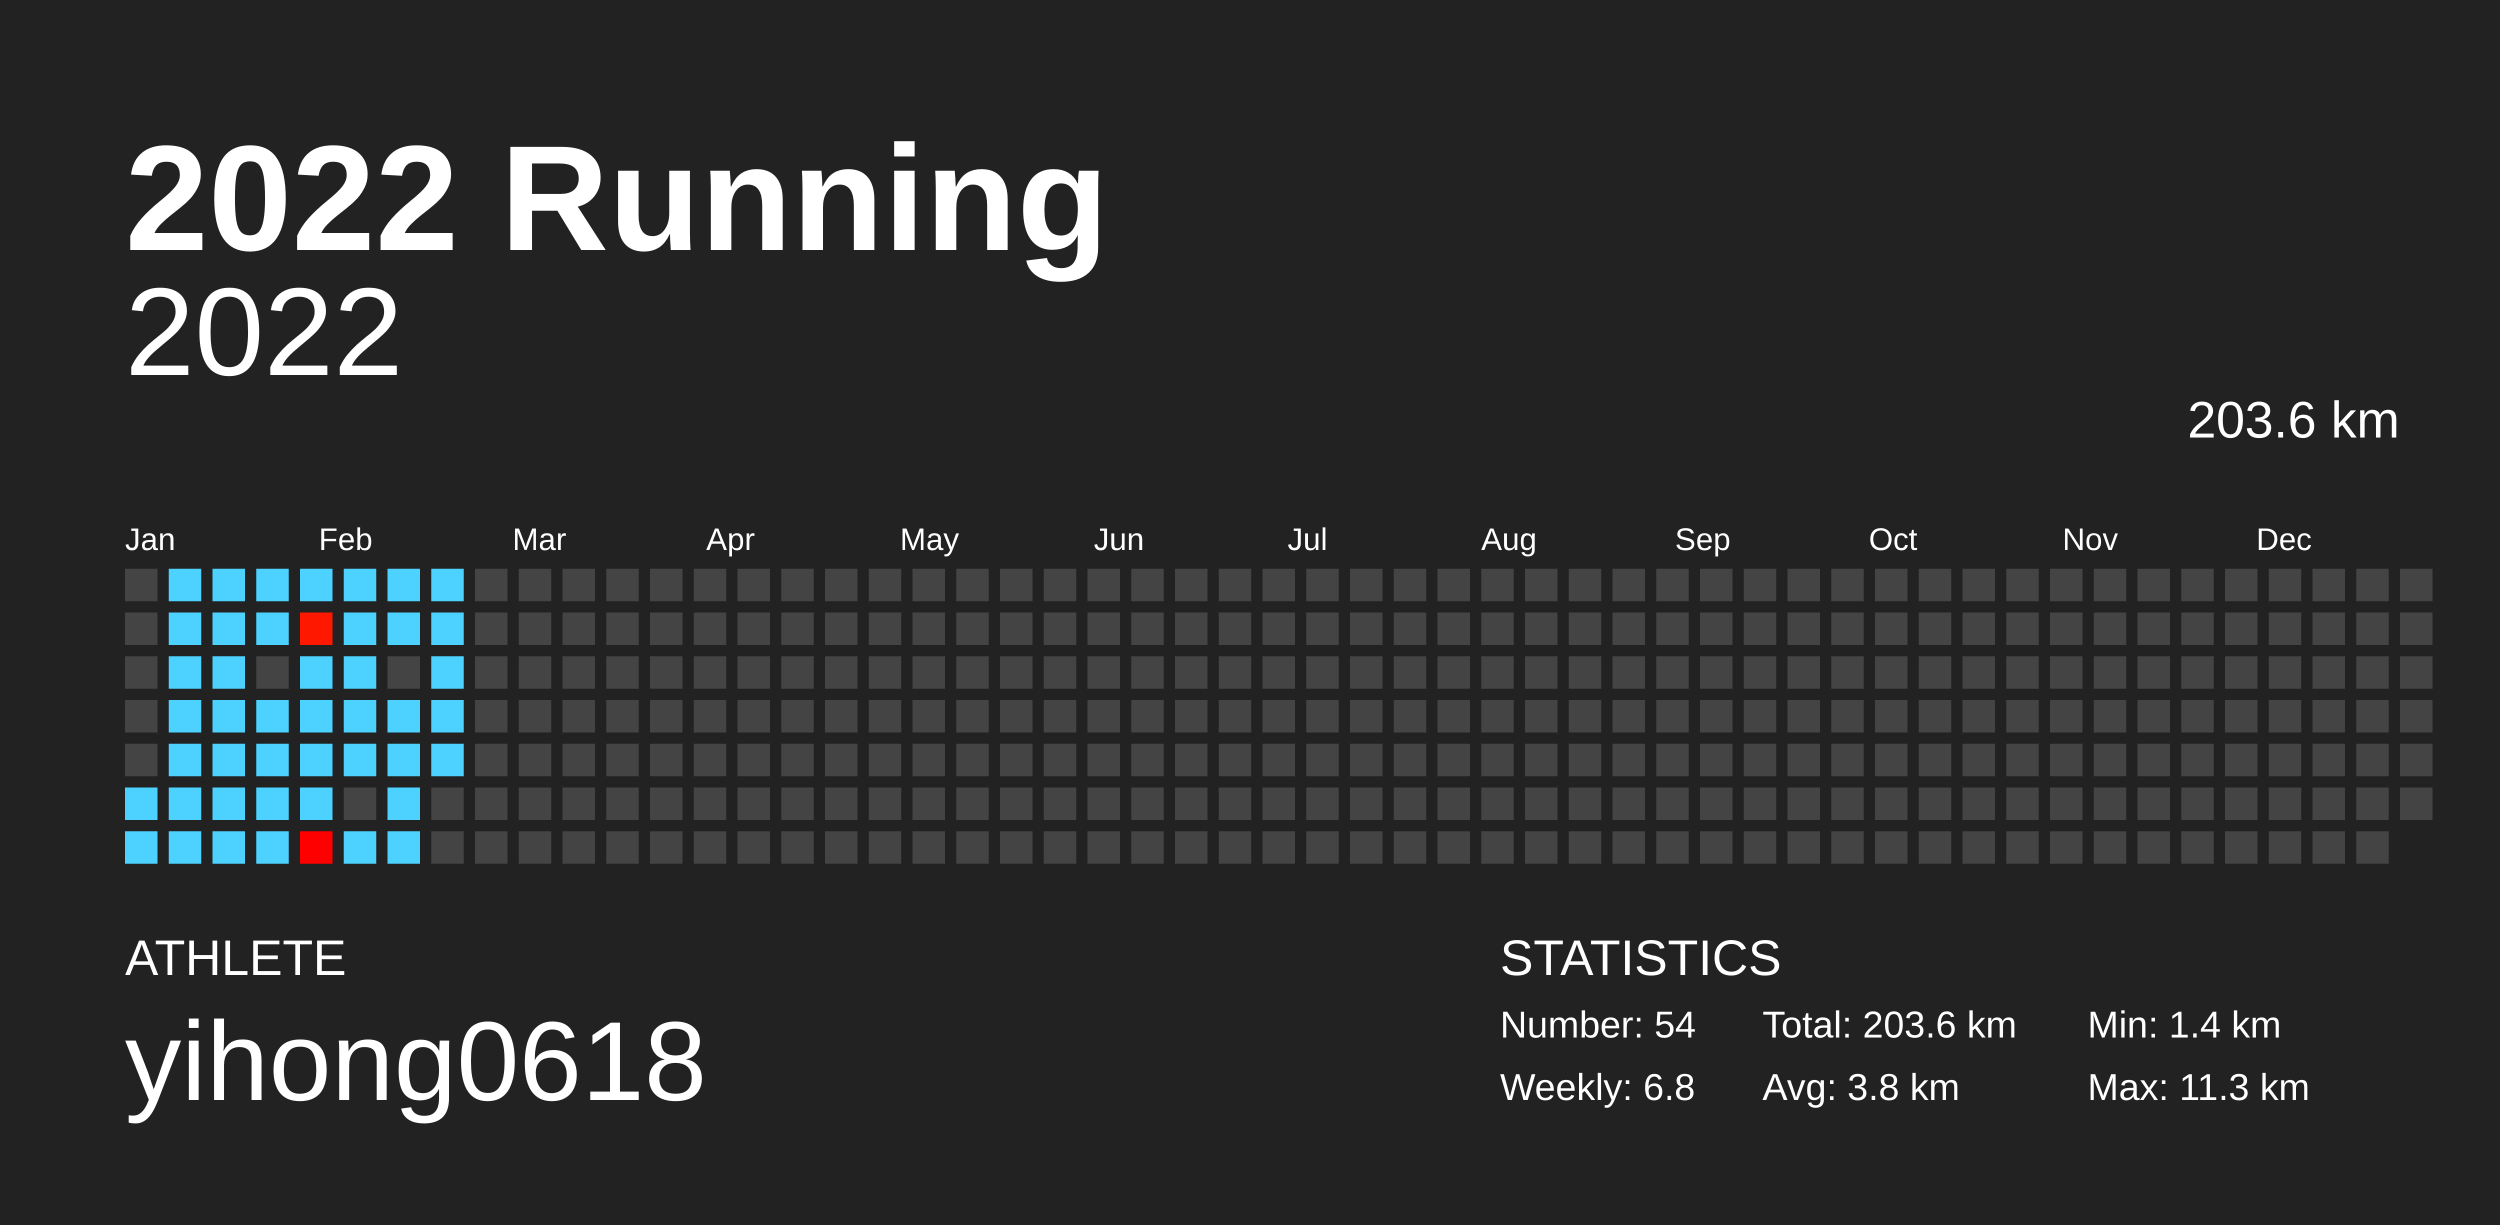
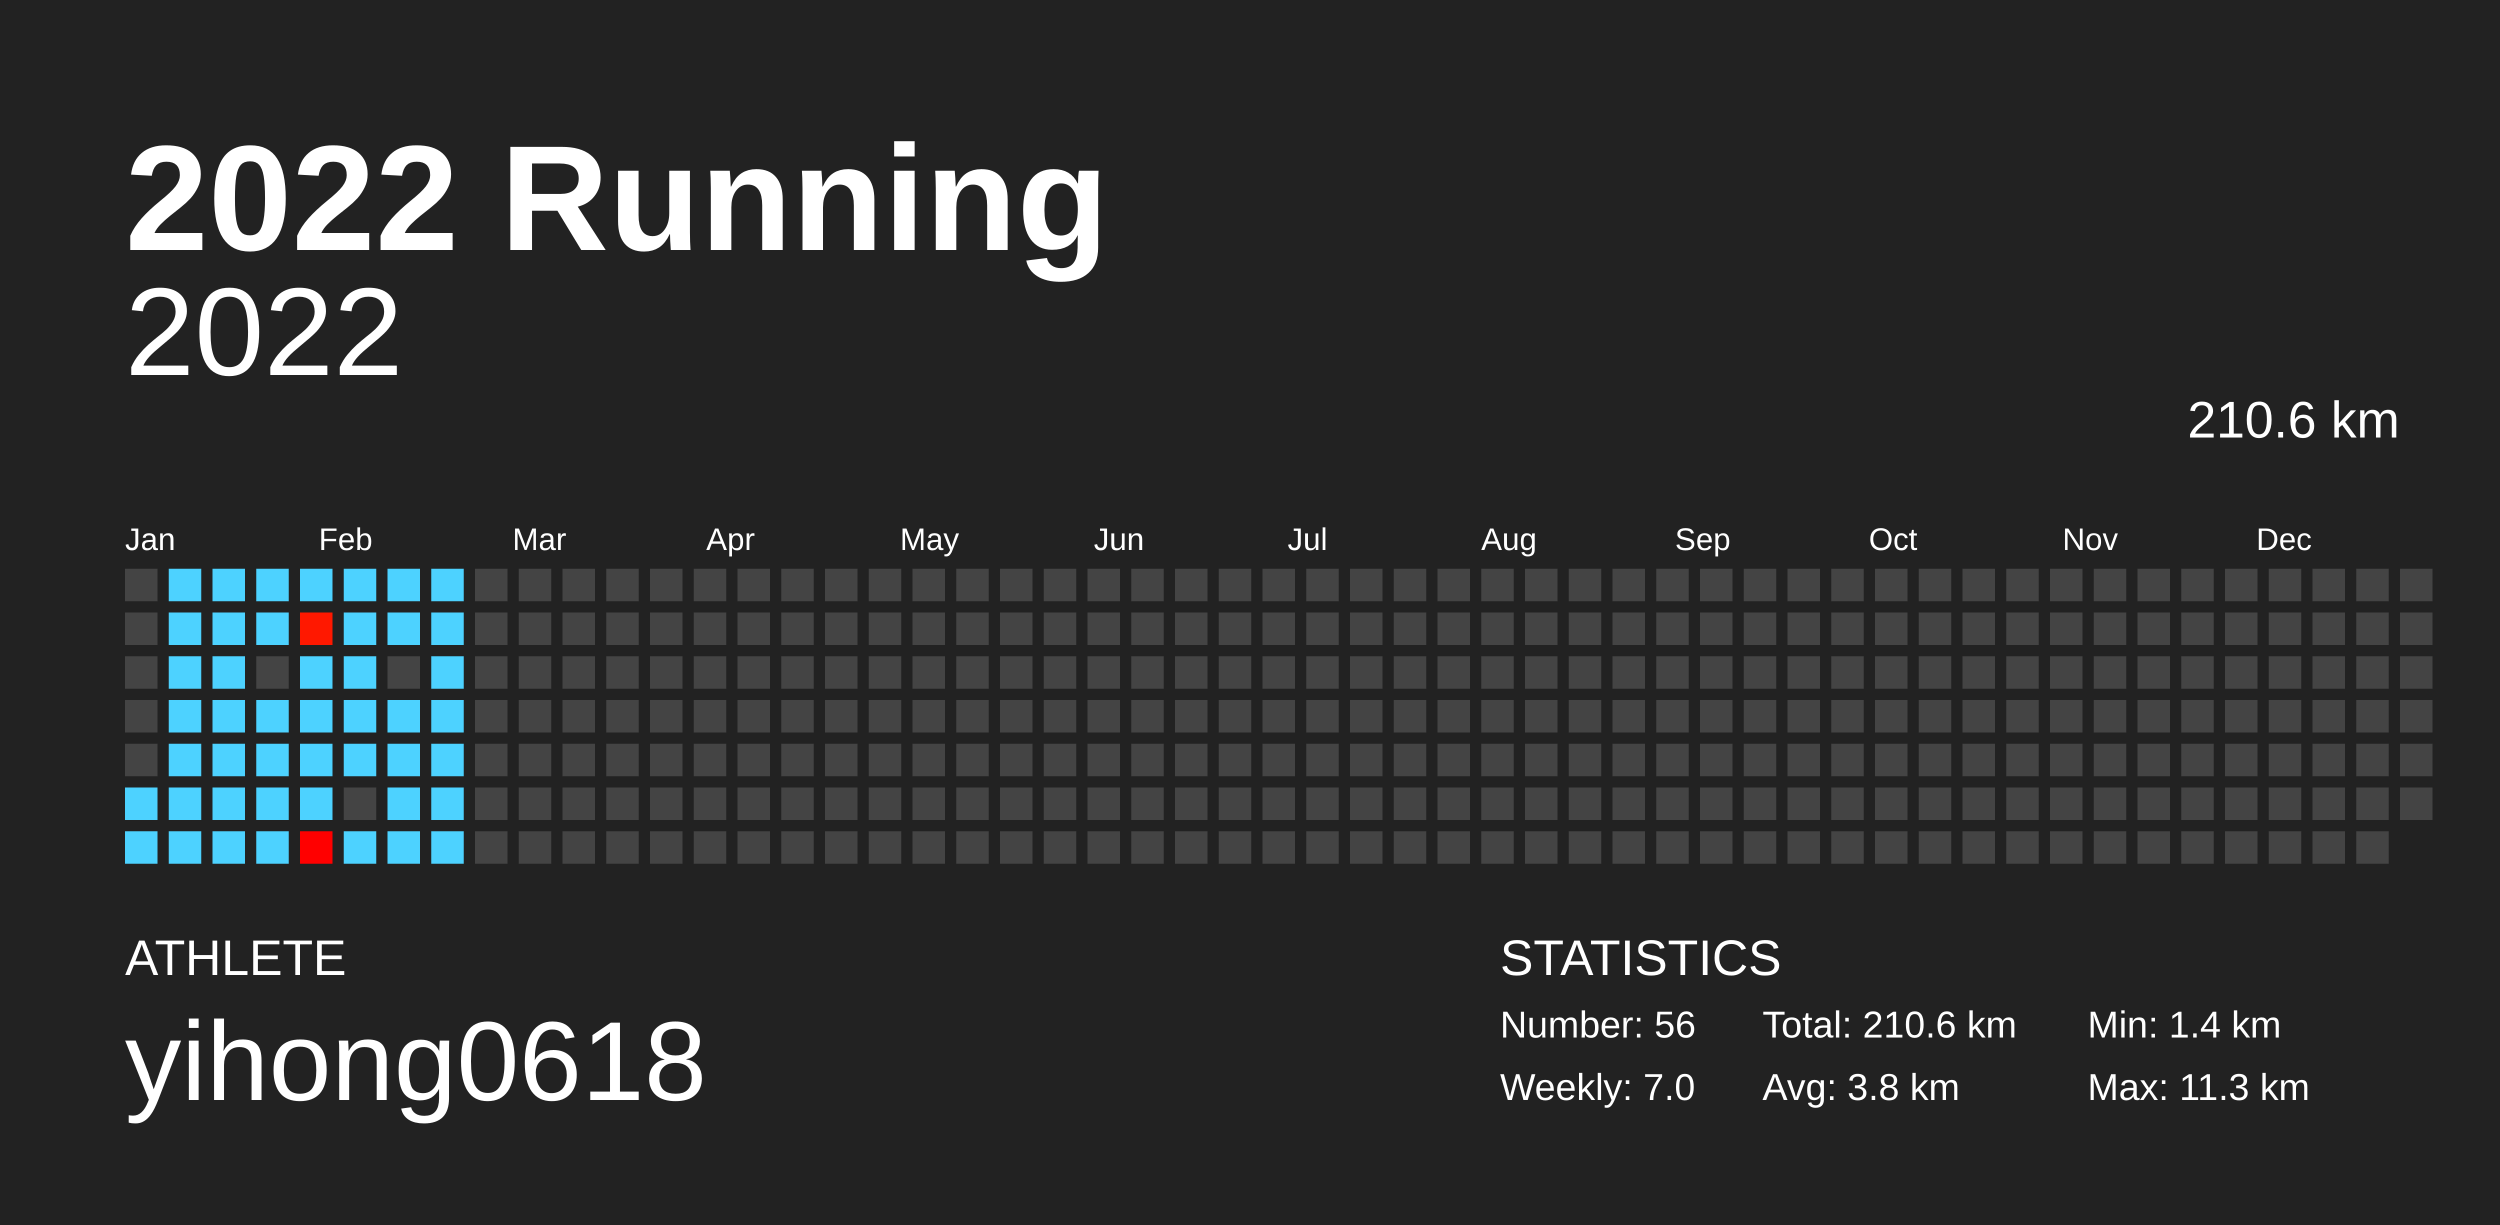
<svg xmlns="http://www.w3.org/2000/svg" baseProfile="full" height="98mm" version="1.1" viewBox="0,0,200,98" width="200mm">
  <defs />
  <rect fill="#222222" height="98" width="200" x="0" y="0" />
  <text fill="#FFFFFF" style="font-size:12px; font-family:Arial; font-weight:bold;" x="10" y="20">2022 Running</text>
  <text fill="#FFFFFF" style="font-size:4px; font-family:Arial" x="10" y="78">ATHLETE</text>
  <text fill="#FFFFFF" style="font-size:9px; font-family:Arial" x="10" y="88">yihong0618</text>
  <text fill="#FFFFFF" style="font-size:4px; font-family:Arial" x="120" y="78">STATISTICS</text>
-   <text fill="#FFFFFF" style="font-size:3px; font-family:Arial" x="120" y="83">Number: 54</text>
-   <text fill="#FFFFFF" style="font-size:3px; font-family:Arial" x="120" y="88">Weekly: 6.8</text>
-   <text fill="#FFFFFF" style="font-size:3px; font-family:Arial" x="141" y="83">Total: 203.6 km</text>
+   <text fill="#FFFFFF" style="font-size:3px; font-family:Arial" x="120" y="83">Number: 56</text>
+   <text fill="#FFFFFF" style="font-size:3px; font-family:Arial" x="120" y="88">Weekly: 7.0</text>
+   <text fill="#FFFFFF" style="font-size:3px; font-family:Arial" x="141" y="83">Total: 210.6 km</text>
  <text fill="#FFFFFF" style="font-size:3px; font-family:Arial" x="141" y="88">Avg: 3.8 km</text>
  <text fill="#FFFFFF" style="font-size:3px; font-family:Arial" x="167" y="83">Min: 1.4 km</text>
  <text fill="#FFFFFF" style="font-size:3px; font-family:Arial" x="167" y="88">Max: 11.3 km</text>
  <text alignment-baseline="hanging" fill="#FFFFFF" style="font-size:10.0px; font-family:Arial;" x="10" y="30">2022</text>
-   <text alignment-baseline="hanging" fill="#FFFFFF" style="font-size:4.125px; font-family:Arial;" x="175" y="35">203.6 km</text>
+   <text alignment-baseline="hanging" fill="#FFFFFF" style="font-size:4.125px; font-family:Arial;" x="175" y="35">210.6 km</text>
  <text fill="#FFFFFF" style="font-size:2.5px; font-family:Arial" x="10.0" y="44">Jan</text>
  <text fill="#FFFFFF" style="font-size:2.5px; font-family:Arial" x="25.5" y="44">Feb</text>
  <text fill="#FFFFFF" style="font-size:2.5px; font-family:Arial" x="41.0" y="44">Mar</text>
  <text fill="#FFFFFF" style="font-size:2.5px; font-family:Arial" x="56.5" y="44">Apr</text>
  <text fill="#FFFFFF" style="font-size:2.5px; font-family:Arial" x="72.0" y="44">May</text>
  <text fill="#FFFFFF" style="font-size:2.5px; font-family:Arial" x="87.5" y="44">Jun</text>
  <text fill="#FFFFFF" style="font-size:2.5px; font-family:Arial" x="103.0" y="44">Jul</text>
  <text fill="#FFFFFF" style="font-size:2.5px; font-family:Arial" x="118.5" y="44">Aug</text>
  <text fill="#FFFFFF" style="font-size:2.5px; font-family:Arial" x="134.0" y="44">Sep</text>
  <text fill="#FFFFFF" style="font-size:2.5px; font-family:Arial" x="149.5" y="44">Oct</text>
  <text fill="#FFFFFF" style="font-size:2.5px; font-family:Arial" x="165.0" y="44">Nov</text>
  <text fill="#FFFFFF" style="font-size:2.5px; font-family:Arial" x="180.5" y="44">Dec</text>
  <rect fill="#444444" height="2.6" width="2.6" x="10.0" y="45.5" />
  <rect fill="#444444" height="2.6" width="2.6" x="10.0" y="49.0" />
  <rect fill="#444444" height="2.6" width="2.6" x="10.0" y="52.5" />
  <rect fill="#444444" height="2.6" width="2.6" x="10.0" y="56.0" />
  <rect fill="#444444" height="2.6" width="2.6" x="10.0" y="59.5" />
  <rect fill="#4dd2ff" height="2.6" width="2.6" x="10.0" y="63.0" />
  <rect fill="#4dd2ff" height="2.6" width="2.6" x="10.0" y="66.5" />
  <rect fill="#4dd2ff" height="2.6" width="2.6" x="13.5" y="45.5" />
  <rect fill="#4dd2ff" height="2.6" width="2.6" x="13.5" y="49.0" />
  <rect fill="#4dd2ff" height="2.6" width="2.6" x="13.5" y="52.5" />
  <rect fill="#4dd2ff" height="2.6" width="2.6" x="13.5" y="56.0" />
  <rect fill="#4dd2ff" height="2.6" width="2.6" x="13.5" y="59.5" />
  <rect fill="#4dd2ff" height="2.6" width="2.6" x="13.5" y="63.0" />
  <rect fill="#4dd2ff" height="2.6" width="2.6" x="13.5" y="66.5" />
  <rect fill="#4dd2ff" height="2.6" width="2.6" x="17.0" y="45.5" />
  <rect fill="#4dd2ff" height="2.6" width="2.6" x="17.0" y="49.0" />
  <rect fill="#4dd2ff" height="2.6" width="2.6" x="17.0" y="52.5" />
  <rect fill="#4dd2ff" height="2.6" width="2.6" x="17.0" y="56.0" />
  <rect fill="#4dd2ff" height="2.6" width="2.6" x="17.0" y="59.5" />
  <rect fill="#4dd2ff" height="2.6" width="2.6" x="17.0" y="63.0" />
  <rect fill="#4dd2ff" height="2.6" width="2.6" x="17.0" y="66.5" />
  <rect fill="#4dd2ff" height="2.6" width="2.6" x="20.5" y="45.5" />
  <rect fill="#4dd2ff" height="2.6" width="2.6" x="20.5" y="49.0" />
  <rect fill="#444444" height="2.6" width="2.6" x="20.5" y="52.5" />
  <rect fill="#4dd2ff" height="2.6" width="2.6" x="20.5" y="56.0" />
  <rect fill="#4dd2ff" height="2.6" width="2.6" x="20.5" y="59.5" />
  <rect fill="#4dd2ff" height="2.6" width="2.6" x="20.5" y="63.0" />
  <rect fill="#4dd2ff" height="2.6" width="2.6" x="20.5" y="66.5" />
  <rect fill="#4dd2ff" height="2.6" width="2.6" x="24.0" y="45.5" />
  <rect fill="#ff1800" height="2.6" width="2.6" x="24.0" y="49.0" />
  <rect fill="#4dd2ff" height="2.6" width="2.6" x="24.0" y="52.5" />
  <rect fill="#4dd2ff" height="2.6" width="2.6" x="24.0" y="56.0" />
  <rect fill="#4dd2ff" height="2.6" width="2.6" x="24.0" y="59.5" />
  <rect fill="#4dd2ff" height="2.6" width="2.6" x="24.0" y="63.0" />
  <rect fill="#ff0000" height="2.6" width="2.6" x="24.0" y="66.5" />
  <rect fill="#4dd2ff" height="2.6" width="2.6" x="27.5" y="45.5" />
  <rect fill="#4dd2ff" height="2.6" width="2.6" x="27.5" y="49.0" />
  <rect fill="#4dd2ff" height="2.6" width="2.6" x="27.5" y="52.5" />
  <rect fill="#4dd2ff" height="2.6" width="2.6" x="27.5" y="56.0" />
  <rect fill="#4dd2ff" height="2.6" width="2.6" x="27.5" y="59.5" />
  <rect fill="#444444" height="2.6" width="2.6" x="27.5" y="63.0" />
  <rect fill="#4dd2ff" height="2.6" width="2.6" x="27.5" y="66.5" />
  <rect fill="#4dd2ff" height="2.6" width="2.6" x="31.0" y="45.5" />
  <rect fill="#4dd2ff" height="2.6" width="2.6" x="31.0" y="49.0" />
  <rect fill="#444444" height="2.6" width="2.6" x="31.0" y="52.5" />
  <rect fill="#4dd2ff" height="2.6" width="2.6" x="31.0" y="56.0" />
  <rect fill="#4dd2ff" height="2.6" width="2.6" x="31.0" y="59.5" />
  <rect fill="#4dd2ff" height="2.6" width="2.6" x="31.0" y="63.0" />
  <rect fill="#4dd2ff" height="2.6" width="2.6" x="31.0" y="66.5" />
  <rect fill="#4dd2ff" height="2.6" width="2.6" x="34.5" y="45.5" />
  <rect fill="#4dd2ff" height="2.6" width="2.6" x="34.5" y="49.0" />
  <rect fill="#4dd2ff" height="2.6" width="2.6" x="34.5" y="52.5" />
  <rect fill="#4dd2ff" height="2.6" width="2.6" x="34.5" y="56.0" />
  <rect fill="#4dd2ff" height="2.6" width="2.6" x="34.5" y="59.5" />
-   <rect fill="#444444" height="2.6" width="2.6" x="34.5" y="63.0" />
-   <rect fill="#444444" height="2.6" width="2.6" x="34.5" y="66.5" />
+   <rect fill="#4dd2ff" height="2.6" width="2.6" x="34.5" y="63.0" />
+   <rect fill="#4dd2ff" height="2.6" width="2.6" x="34.5" y="66.5" />
  <rect fill="#444444" height="2.6" width="2.6" x="38.0" y="45.5" />
  <rect fill="#444444" height="2.6" width="2.6" x="38.0" y="49.0" />
  <rect fill="#444444" height="2.6" width="2.6" x="38.0" y="52.5" />
  <rect fill="#444444" height="2.6" width="2.6" x="38.0" y="56.0" />
  <rect fill="#444444" height="2.6" width="2.6" x="38.0" y="59.5" />
  <rect fill="#444444" height="2.6" width="2.6" x="38.0" y="63.0" />
  <rect fill="#444444" height="2.6" width="2.6" x="38.0" y="66.5" />
  <rect fill="#444444" height="2.6" width="2.6" x="41.5" y="45.5" />
  <rect fill="#444444" height="2.6" width="2.6" x="41.5" y="49.0" />
  <rect fill="#444444" height="2.6" width="2.6" x="41.5" y="52.5" />
  <rect fill="#444444" height="2.6" width="2.6" x="41.5" y="56.0" />
  <rect fill="#444444" height="2.6" width="2.6" x="41.5" y="59.5" />
  <rect fill="#444444" height="2.6" width="2.6" x="41.5" y="63.0" />
  <rect fill="#444444" height="2.6" width="2.6" x="41.5" y="66.5" />
  <rect fill="#444444" height="2.6" width="2.6" x="45.0" y="45.5" />
  <rect fill="#444444" height="2.6" width="2.6" x="45.0" y="49.0" />
  <rect fill="#444444" height="2.6" width="2.6" x="45.0" y="52.5" />
  <rect fill="#444444" height="2.6" width="2.6" x="45.0" y="56.0" />
  <rect fill="#444444" height="2.6" width="2.6" x="45.0" y="59.5" />
  <rect fill="#444444" height="2.6" width="2.6" x="45.0" y="63.0" />
  <rect fill="#444444" height="2.6" width="2.6" x="45.0" y="66.5" />
  <rect fill="#444444" height="2.6" width="2.6" x="48.5" y="45.5" />
  <rect fill="#444444" height="2.6" width="2.6" x="48.5" y="49.0" />
  <rect fill="#444444" height="2.6" width="2.6" x="48.5" y="52.5" />
  <rect fill="#444444" height="2.6" width="2.6" x="48.5" y="56.0" />
  <rect fill="#444444" height="2.6" width="2.6" x="48.5" y="59.5" />
  <rect fill="#444444" height="2.6" width="2.6" x="48.5" y="63.0" />
  <rect fill="#444444" height="2.6" width="2.6" x="48.5" y="66.5" />
  <rect fill="#444444" height="2.6" width="2.6" x="52.0" y="45.5" />
  <rect fill="#444444" height="2.6" width="2.6" x="52.0" y="49.0" />
  <rect fill="#444444" height="2.6" width="2.6" x="52.0" y="52.5" />
  <rect fill="#444444" height="2.6" width="2.6" x="52.0" y="56.0" />
  <rect fill="#444444" height="2.6" width="2.6" x="52.0" y="59.5" />
  <rect fill="#444444" height="2.6" width="2.6" x="52.0" y="63.0" />
  <rect fill="#444444" height="2.6" width="2.6" x="52.0" y="66.5" />
  <rect fill="#444444" height="2.6" width="2.6" x="55.5" y="45.5" />
  <rect fill="#444444" height="2.6" width="2.6" x="55.5" y="49.0" />
  <rect fill="#444444" height="2.6" width="2.6" x="55.5" y="52.5" />
  <rect fill="#444444" height="2.6" width="2.6" x="55.5" y="56.0" />
  <rect fill="#444444" height="2.6" width="2.6" x="55.5" y="59.5" />
  <rect fill="#444444" height="2.6" width="2.6" x="55.5" y="63.0" />
  <rect fill="#444444" height="2.6" width="2.6" x="55.5" y="66.5" />
  <rect fill="#444444" height="2.6" width="2.6" x="59.0" y="45.5" />
  <rect fill="#444444" height="2.6" width="2.6" x="59.0" y="49.0" />
  <rect fill="#444444" height="2.6" width="2.6" x="59.0" y="52.5" />
  <rect fill="#444444" height="2.6" width="2.6" x="59.0" y="56.0" />
  <rect fill="#444444" height="2.6" width="2.6" x="59.0" y="59.5" />
  <rect fill="#444444" height="2.6" width="2.6" x="59.0" y="63.0" />
  <rect fill="#444444" height="2.6" width="2.6" x="59.0" y="66.5" />
  <rect fill="#444444" height="2.6" width="2.6" x="62.5" y="45.5" />
  <rect fill="#444444" height="2.6" width="2.6" x="62.5" y="49.0" />
  <rect fill="#444444" height="2.6" width="2.6" x="62.5" y="52.5" />
  <rect fill="#444444" height="2.6" width="2.6" x="62.5" y="56.0" />
  <rect fill="#444444" height="2.6" width="2.6" x="62.5" y="59.5" />
  <rect fill="#444444" height="2.6" width="2.6" x="62.5" y="63.0" />
  <rect fill="#444444" height="2.6" width="2.6" x="62.5" y="66.5" />
  <rect fill="#444444" height="2.6" width="2.6" x="66.0" y="45.5" />
  <rect fill="#444444" height="2.6" width="2.6" x="66.0" y="49.0" />
  <rect fill="#444444" height="2.6" width="2.6" x="66.0" y="52.5" />
  <rect fill="#444444" height="2.6" width="2.6" x="66.0" y="56.0" />
  <rect fill="#444444" height="2.6" width="2.6" x="66.0" y="59.5" />
  <rect fill="#444444" height="2.6" width="2.6" x="66.0" y="63.0" />
  <rect fill="#444444" height="2.6" width="2.6" x="66.0" y="66.5" />
  <rect fill="#444444" height="2.6" width="2.6" x="69.5" y="45.5" />
  <rect fill="#444444" height="2.6" width="2.6" x="69.5" y="49.0" />
  <rect fill="#444444" height="2.6" width="2.6" x="69.5" y="52.5" />
  <rect fill="#444444" height="2.6" width="2.6" x="69.5" y="56.0" />
  <rect fill="#444444" height="2.6" width="2.6" x="69.5" y="59.5" />
  <rect fill="#444444" height="2.6" width="2.6" x="69.5" y="63.0" />
  <rect fill="#444444" height="2.6" width="2.6" x="69.5" y="66.5" />
  <rect fill="#444444" height="2.6" width="2.6" x="73.0" y="45.5" />
  <rect fill="#444444" height="2.6" width="2.6" x="73.0" y="49.0" />
  <rect fill="#444444" height="2.6" width="2.6" x="73.0" y="52.5" />
  <rect fill="#444444" height="2.6" width="2.6" x="73.0" y="56.0" />
  <rect fill="#444444" height="2.6" width="2.6" x="73.0" y="59.5" />
  <rect fill="#444444" height="2.6" width="2.6" x="73.0" y="63.0" />
  <rect fill="#444444" height="2.6" width="2.6" x="73.0" y="66.5" />
  <rect fill="#444444" height="2.6" width="2.6" x="76.5" y="45.5" />
  <rect fill="#444444" height="2.6" width="2.6" x="76.5" y="49.0" />
  <rect fill="#444444" height="2.6" width="2.6" x="76.5" y="52.5" />
  <rect fill="#444444" height="2.6" width="2.6" x="76.5" y="56.0" />
  <rect fill="#444444" height="2.6" width="2.6" x="76.5" y="59.5" />
  <rect fill="#444444" height="2.6" width="2.6" x="76.5" y="63.0" />
  <rect fill="#444444" height="2.6" width="2.6" x="76.5" y="66.5" />
  <rect fill="#444444" height="2.6" width="2.6" x="80.0" y="45.5" />
  <rect fill="#444444" height="2.6" width="2.6" x="80.0" y="49.0" />
  <rect fill="#444444" height="2.6" width="2.6" x="80.0" y="52.5" />
  <rect fill="#444444" height="2.6" width="2.6" x="80.0" y="56.0" />
  <rect fill="#444444" height="2.6" width="2.6" x="80.0" y="59.5" />
  <rect fill="#444444" height="2.6" width="2.6" x="80.0" y="63.0" />
  <rect fill="#444444" height="2.6" width="2.6" x="80.0" y="66.5" />
  <rect fill="#444444" height="2.6" width="2.6" x="83.5" y="45.5" />
  <rect fill="#444444" height="2.6" width="2.6" x="83.5" y="49.0" />
  <rect fill="#444444" height="2.6" width="2.6" x="83.5" y="52.5" />
  <rect fill="#444444" height="2.6" width="2.6" x="83.5" y="56.0" />
  <rect fill="#444444" height="2.6" width="2.6" x="83.5" y="59.5" />
  <rect fill="#444444" height="2.6" width="2.6" x="83.5" y="63.0" />
  <rect fill="#444444" height="2.6" width="2.6" x="83.5" y="66.5" />
  <rect fill="#444444" height="2.6" width="2.6" x="87.0" y="45.5" />
  <rect fill="#444444" height="2.6" width="2.6" x="87.0" y="49.0" />
  <rect fill="#444444" height="2.6" width="2.6" x="87.0" y="52.5" />
  <rect fill="#444444" height="2.6" width="2.6" x="87.0" y="56.0" />
  <rect fill="#444444" height="2.6" width="2.6" x="87.0" y="59.5" />
  <rect fill="#444444" height="2.6" width="2.6" x="87.0" y="63.0" />
  <rect fill="#444444" height="2.6" width="2.6" x="87.0" y="66.5" />
  <rect fill="#444444" height="2.6" width="2.6" x="90.5" y="45.5" />
  <rect fill="#444444" height="2.6" width="2.6" x="90.5" y="49.0" />
  <rect fill="#444444" height="2.6" width="2.6" x="90.5" y="52.5" />
  <rect fill="#444444" height="2.6" width="2.6" x="90.5" y="56.0" />
  <rect fill="#444444" height="2.6" width="2.6" x="90.5" y="59.5" />
  <rect fill="#444444" height="2.6" width="2.6" x="90.5" y="63.0" />
  <rect fill="#444444" height="2.6" width="2.6" x="90.5" y="66.5" />
  <rect fill="#444444" height="2.6" width="2.6" x="94.0" y="45.5" />
  <rect fill="#444444" height="2.6" width="2.6" x="94.0" y="49.0" />
  <rect fill="#444444" height="2.6" width="2.6" x="94.0" y="52.5" />
  <rect fill="#444444" height="2.6" width="2.6" x="94.0" y="56.0" />
  <rect fill="#444444" height="2.6" width="2.6" x="94.0" y="59.5" />
  <rect fill="#444444" height="2.6" width="2.6" x="94.0" y="63.0" />
  <rect fill="#444444" height="2.6" width="2.6" x="94.0" y="66.5" />
  <rect fill="#444444" height="2.6" width="2.6" x="97.5" y="45.5" />
  <rect fill="#444444" height="2.6" width="2.6" x="97.5" y="49.0" />
  <rect fill="#444444" height="2.6" width="2.6" x="97.5" y="52.5" />
  <rect fill="#444444" height="2.6" width="2.6" x="97.5" y="56.0" />
  <rect fill="#444444" height="2.6" width="2.6" x="97.5" y="59.5" />
  <rect fill="#444444" height="2.6" width="2.6" x="97.5" y="63.0" />
  <rect fill="#444444" height="2.6" width="2.6" x="97.5" y="66.5" />
  <rect fill="#444444" height="2.6" width="2.6" x="101.0" y="45.5" />
  <rect fill="#444444" height="2.6" width="2.6" x="101.0" y="49.0" />
  <rect fill="#444444" height="2.6" width="2.6" x="101.0" y="52.5" />
  <rect fill="#444444" height="2.6" width="2.6" x="101.0" y="56.0" />
  <rect fill="#444444" height="2.6" width="2.6" x="101.0" y="59.5" />
  <rect fill="#444444" height="2.6" width="2.6" x="101.0" y="63.0" />
  <rect fill="#444444" height="2.6" width="2.6" x="101.0" y="66.5" />
  <rect fill="#444444" height="2.6" width="2.6" x="104.5" y="45.5" />
  <rect fill="#444444" height="2.6" width="2.6" x="104.5" y="49.0" />
  <rect fill="#444444" height="2.6" width="2.6" x="104.5" y="52.5" />
  <rect fill="#444444" height="2.6" width="2.6" x="104.5" y="56.0" />
  <rect fill="#444444" height="2.6" width="2.6" x="104.5" y="59.5" />
  <rect fill="#444444" height="2.6" width="2.6" x="104.5" y="63.0" />
  <rect fill="#444444" height="2.6" width="2.6" x="104.5" y="66.5" />
  <rect fill="#444444" height="2.6" width="2.6" x="108.0" y="45.5" />
  <rect fill="#444444" height="2.6" width="2.6" x="108.0" y="49.0" />
  <rect fill="#444444" height="2.6" width="2.6" x="108.0" y="52.5" />
  <rect fill="#444444" height="2.6" width="2.6" x="108.0" y="56.0" />
  <rect fill="#444444" height="2.6" width="2.6" x="108.0" y="59.5" />
  <rect fill="#444444" height="2.6" width="2.6" x="108.0" y="63.0" />
  <rect fill="#444444" height="2.6" width="2.6" x="108.0" y="66.5" />
  <rect fill="#444444" height="2.6" width="2.6" x="111.5" y="45.5" />
  <rect fill="#444444" height="2.6" width="2.6" x="111.5" y="49.0" />
  <rect fill="#444444" height="2.6" width="2.6" x="111.5" y="52.5" />
  <rect fill="#444444" height="2.6" width="2.6" x="111.5" y="56.0" />
  <rect fill="#444444" height="2.6" width="2.6" x="111.5" y="59.5" />
  <rect fill="#444444" height="2.6" width="2.6" x="111.5" y="63.0" />
  <rect fill="#444444" height="2.6" width="2.6" x="111.5" y="66.5" />
  <rect fill="#444444" height="2.6" width="2.6" x="115.0" y="45.5" />
  <rect fill="#444444" height="2.6" width="2.6" x="115.0" y="49.0" />
  <rect fill="#444444" height="2.6" width="2.6" x="115.0" y="52.5" />
  <rect fill="#444444" height="2.6" width="2.6" x="115.0" y="56.0" />
  <rect fill="#444444" height="2.6" width="2.6" x="115.0" y="59.5" />
  <rect fill="#444444" height="2.6" width="2.6" x="115.0" y="63.0" />
  <rect fill="#444444" height="2.6" width="2.6" x="115.0" y="66.5" />
  <rect fill="#444444" height="2.6" width="2.6" x="118.5" y="45.5" />
  <rect fill="#444444" height="2.6" width="2.6" x="118.5" y="49.0" />
  <rect fill="#444444" height="2.6" width="2.6" x="118.5" y="52.5" />
  <rect fill="#444444" height="2.6" width="2.6" x="118.5" y="56.0" />
  <rect fill="#444444" height="2.6" width="2.6" x="118.5" y="59.5" />
  <rect fill="#444444" height="2.6" width="2.6" x="118.5" y="63.0" />
  <rect fill="#444444" height="2.6" width="2.6" x="118.5" y="66.5" />
  <rect fill="#444444" height="2.6" width="2.6" x="122.0" y="45.5" />
  <rect fill="#444444" height="2.6" width="2.6" x="122.0" y="49.0" />
  <rect fill="#444444" height="2.6" width="2.6" x="122.0" y="52.5" />
  <rect fill="#444444" height="2.6" width="2.6" x="122.0" y="56.0" />
  <rect fill="#444444" height="2.6" width="2.6" x="122.0" y="59.5" />
  <rect fill="#444444" height="2.6" width="2.6" x="122.0" y="63.0" />
  <rect fill="#444444" height="2.6" width="2.6" x="122.0" y="66.5" />
  <rect fill="#444444" height="2.6" width="2.6" x="125.5" y="45.5" />
  <rect fill="#444444" height="2.6" width="2.6" x="125.5" y="49.0" />
  <rect fill="#444444" height="2.6" width="2.6" x="125.5" y="52.5" />
  <rect fill="#444444" height="2.6" width="2.6" x="125.5" y="56.0" />
  <rect fill="#444444" height="2.6" width="2.6" x="125.5" y="59.5" />
  <rect fill="#444444" height="2.6" width="2.6" x="125.5" y="63.0" />
  <rect fill="#444444" height="2.6" width="2.6" x="125.5" y="66.5" />
  <rect fill="#444444" height="2.6" width="2.6" x="129.0" y="45.5" />
  <rect fill="#444444" height="2.6" width="2.6" x="129.0" y="49.0" />
  <rect fill="#444444" height="2.6" width="2.6" x="129.0" y="52.5" />
  <rect fill="#444444" height="2.6" width="2.6" x="129.0" y="56.0" />
  <rect fill="#444444" height="2.6" width="2.6" x="129.0" y="59.5" />
  <rect fill="#444444" height="2.6" width="2.6" x="129.0" y="63.0" />
  <rect fill="#444444" height="2.6" width="2.6" x="129.0" y="66.5" />
  <rect fill="#444444" height="2.6" width="2.6" x="132.5" y="45.5" />
  <rect fill="#444444" height="2.6" width="2.6" x="132.5" y="49.0" />
  <rect fill="#444444" height="2.6" width="2.6" x="132.5" y="52.5" />
  <rect fill="#444444" height="2.6" width="2.6" x="132.5" y="56.0" />
  <rect fill="#444444" height="2.6" width="2.6" x="132.5" y="59.5" />
  <rect fill="#444444" height="2.6" width="2.6" x="132.5" y="63.0" />
  <rect fill="#444444" height="2.6" width="2.6" x="132.5" y="66.5" />
  <rect fill="#444444" height="2.6" width="2.6" x="136.0" y="45.5" />
  <rect fill="#444444" height="2.6" width="2.6" x="136.0" y="49.0" />
  <rect fill="#444444" height="2.6" width="2.6" x="136.0" y="52.5" />
  <rect fill="#444444" height="2.6" width="2.6" x="136.0" y="56.0" />
  <rect fill="#444444" height="2.6" width="2.6" x="136.0" y="59.5" />
  <rect fill="#444444" height="2.6" width="2.6" x="136.0" y="63.0" />
  <rect fill="#444444" height="2.6" width="2.6" x="136.0" y="66.5" />
  <rect fill="#444444" height="2.6" width="2.6" x="139.5" y="45.5" />
  <rect fill="#444444" height="2.6" width="2.6" x="139.5" y="49.0" />
  <rect fill="#444444" height="2.6" width="2.6" x="139.5" y="52.5" />
  <rect fill="#444444" height="2.6" width="2.6" x="139.5" y="56.0" />
  <rect fill="#444444" height="2.6" width="2.6" x="139.5" y="59.5" />
  <rect fill="#444444" height="2.6" width="2.6" x="139.5" y="63.0" />
  <rect fill="#444444" height="2.6" width="2.6" x="139.5" y="66.5" />
  <rect fill="#444444" height="2.6" width="2.6" x="143.0" y="45.5" />
  <rect fill="#444444" height="2.6" width="2.6" x="143.0" y="49.0" />
  <rect fill="#444444" height="2.6" width="2.6" x="143.0" y="52.5" />
  <rect fill="#444444" height="2.6" width="2.6" x="143.0" y="56.0" />
  <rect fill="#444444" height="2.6" width="2.6" x="143.0" y="59.5" />
  <rect fill="#444444" height="2.6" width="2.6" x="143.0" y="63.0" />
  <rect fill="#444444" height="2.6" width="2.6" x="143.0" y="66.5" />
  <rect fill="#444444" height="2.6" width="2.6" x="146.5" y="45.5" />
  <rect fill="#444444" height="2.6" width="2.6" x="146.5" y="49.0" />
  <rect fill="#444444" height="2.6" width="2.6" x="146.5" y="52.5" />
  <rect fill="#444444" height="2.6" width="2.6" x="146.5" y="56.0" />
  <rect fill="#444444" height="2.6" width="2.6" x="146.5" y="59.5" />
  <rect fill="#444444" height="2.6" width="2.6" x="146.5" y="63.0" />
  <rect fill="#444444" height="2.6" width="2.6" x="146.5" y="66.5" />
  <rect fill="#444444" height="2.6" width="2.6" x="150.0" y="45.5" />
  <rect fill="#444444" height="2.6" width="2.6" x="150.0" y="49.0" />
  <rect fill="#444444" height="2.6" width="2.6" x="150.0" y="52.5" />
  <rect fill="#444444" height="2.6" width="2.6" x="150.0" y="56.0" />
  <rect fill="#444444" height="2.6" width="2.6" x="150.0" y="59.5" />
  <rect fill="#444444" height="2.6" width="2.6" x="150.0" y="63.0" />
  <rect fill="#444444" height="2.6" width="2.6" x="150.0" y="66.5" />
  <rect fill="#444444" height="2.6" width="2.6" x="153.5" y="45.5" />
  <rect fill="#444444" height="2.6" width="2.6" x="153.5" y="49.0" />
  <rect fill="#444444" height="2.6" width="2.6" x="153.5" y="52.5" />
  <rect fill="#444444" height="2.6" width="2.6" x="153.5" y="56.0" />
  <rect fill="#444444" height="2.6" width="2.6" x="153.5" y="59.5" />
  <rect fill="#444444" height="2.6" width="2.6" x="153.5" y="63.0" />
  <rect fill="#444444" height="2.6" width="2.6" x="153.5" y="66.5" />
  <rect fill="#444444" height="2.6" width="2.6" x="157.0" y="45.5" />
  <rect fill="#444444" height="2.6" width="2.6" x="157.0" y="49.0" />
  <rect fill="#444444" height="2.6" width="2.6" x="157.0" y="52.5" />
  <rect fill="#444444" height="2.6" width="2.6" x="157.0" y="56.0" />
  <rect fill="#444444" height="2.6" width="2.6" x="157.0" y="59.5" />
  <rect fill="#444444" height="2.6" width="2.6" x="157.0" y="63.0" />
  <rect fill="#444444" height="2.6" width="2.6" x="157.0" y="66.5" />
  <rect fill="#444444" height="2.6" width="2.6" x="160.5" y="45.5" />
  <rect fill="#444444" height="2.6" width="2.6" x="160.5" y="49.0" />
  <rect fill="#444444" height="2.6" width="2.6" x="160.5" y="52.5" />
  <rect fill="#444444" height="2.6" width="2.6" x="160.5" y="56.0" />
  <rect fill="#444444" height="2.6" width="2.6" x="160.5" y="59.5" />
  <rect fill="#444444" height="2.6" width="2.6" x="160.5" y="63.0" />
  <rect fill="#444444" height="2.6" width="2.6" x="160.5" y="66.5" />
  <rect fill="#444444" height="2.6" width="2.6" x="164.0" y="45.5" />
  <rect fill="#444444" height="2.6" width="2.6" x="164.0" y="49.0" />
  <rect fill="#444444" height="2.6" width="2.6" x="164.0" y="52.5" />
  <rect fill="#444444" height="2.6" width="2.6" x="164.0" y="56.0" />
  <rect fill="#444444" height="2.6" width="2.6" x="164.0" y="59.5" />
  <rect fill="#444444" height="2.6" width="2.6" x="164.0" y="63.0" />
  <rect fill="#444444" height="2.6" width="2.6" x="164.0" y="66.5" />
  <rect fill="#444444" height="2.6" width="2.6" x="167.5" y="45.5" />
  <rect fill="#444444" height="2.6" width="2.6" x="167.5" y="49.0" />
  <rect fill="#444444" height="2.6" width="2.6" x="167.5" y="52.5" />
  <rect fill="#444444" height="2.6" width="2.6" x="167.5" y="56.0" />
  <rect fill="#444444" height="2.6" width="2.6" x="167.5" y="59.5" />
  <rect fill="#444444" height="2.6" width="2.6" x="167.5" y="63.0" />
  <rect fill="#444444" height="2.6" width="2.6" x="167.5" y="66.5" />
  <rect fill="#444444" height="2.6" width="2.6" x="171.0" y="45.5" />
  <rect fill="#444444" height="2.6" width="2.6" x="171.0" y="49.0" />
  <rect fill="#444444" height="2.6" width="2.6" x="171.0" y="52.5" />
  <rect fill="#444444" height="2.6" width="2.6" x="171.0" y="56.0" />
  <rect fill="#444444" height="2.6" width="2.6" x="171.0" y="59.5" />
  <rect fill="#444444" height="2.6" width="2.6" x="171.0" y="63.0" />
  <rect fill="#444444" height="2.6" width="2.6" x="171.0" y="66.5" />
  <rect fill="#444444" height="2.6" width="2.6" x="174.5" y="45.5" />
  <rect fill="#444444" height="2.6" width="2.6" x="174.5" y="49.0" />
  <rect fill="#444444" height="2.6" width="2.6" x="174.5" y="52.5" />
  <rect fill="#444444" height="2.6" width="2.6" x="174.5" y="56.0" />
  <rect fill="#444444" height="2.6" width="2.6" x="174.5" y="59.5" />
  <rect fill="#444444" height="2.6" width="2.6" x="174.5" y="63.0" />
  <rect fill="#444444" height="2.6" width="2.6" x="174.5" y="66.5" />
  <rect fill="#444444" height="2.6" width="2.6" x="178.0" y="45.5" />
  <rect fill="#444444" height="2.6" width="2.6" x="178.0" y="49.0" />
  <rect fill="#444444" height="2.6" width="2.6" x="178.0" y="52.5" />
  <rect fill="#444444" height="2.6" width="2.6" x="178.0" y="56.0" />
  <rect fill="#444444" height="2.6" width="2.6" x="178.0" y="59.5" />
  <rect fill="#444444" height="2.6" width="2.6" x="178.0" y="63.0" />
  <rect fill="#444444" height="2.6" width="2.6" x="178.0" y="66.5" />
  <rect fill="#444444" height="2.6" width="2.6" x="181.5" y="45.5" />
  <rect fill="#444444" height="2.6" width="2.6" x="181.5" y="49.0" />
  <rect fill="#444444" height="2.6" width="2.6" x="181.5" y="52.5" />
  <rect fill="#444444" height="2.6" width="2.6" x="181.5" y="56.0" />
  <rect fill="#444444" height="2.6" width="2.6" x="181.5" y="59.5" />
  <rect fill="#444444" height="2.6" width="2.6" x="181.5" y="63.0" />
  <rect fill="#444444" height="2.6" width="2.6" x="181.5" y="66.5" />
  <rect fill="#444444" height="2.6" width="2.6" x="185.0" y="45.5" />
  <rect fill="#444444" height="2.6" width="2.6" x="185.0" y="49.0" />
  <rect fill="#444444" height="2.6" width="2.6" x="185.0" y="52.5" />
  <rect fill="#444444" height="2.6" width="2.6" x="185.0" y="56.0" />
  <rect fill="#444444" height="2.6" width="2.6" x="185.0" y="59.5" />
  <rect fill="#444444" height="2.6" width="2.6" x="185.0" y="63.0" />
  <rect fill="#444444" height="2.6" width="2.6" x="185.0" y="66.5" />
  <rect fill="#444444" height="2.6" width="2.6" x="188.5" y="45.5" />
  <rect fill="#444444" height="2.6" width="2.6" x="188.5" y="49.0" />
  <rect fill="#444444" height="2.6" width="2.6" x="188.5" y="52.5" />
  <rect fill="#444444" height="2.6" width="2.6" x="188.5" y="56.0" />
  <rect fill="#444444" height="2.6" width="2.6" x="188.5" y="59.5" />
  <rect fill="#444444" height="2.6" width="2.6" x="188.5" y="63.0" />
  <rect fill="#444444" height="2.6" width="2.6" x="188.5" y="66.5" />
  <rect fill="#444444" height="2.6" width="2.6" x="192.0" y="45.5" />
  <rect fill="#444444" height="2.6" width="2.6" x="192.0" y="49.0" />
  <rect fill="#444444" height="2.6" width="2.6" x="192.0" y="52.5" />
  <rect fill="#444444" height="2.6" width="2.6" x="192.0" y="56.0" />
  <rect fill="#444444" height="2.6" width="2.6" x="192.0" y="59.5" />
  <rect fill="#444444" height="2.6" width="2.6" x="192.0" y="63.0" />
</svg>
